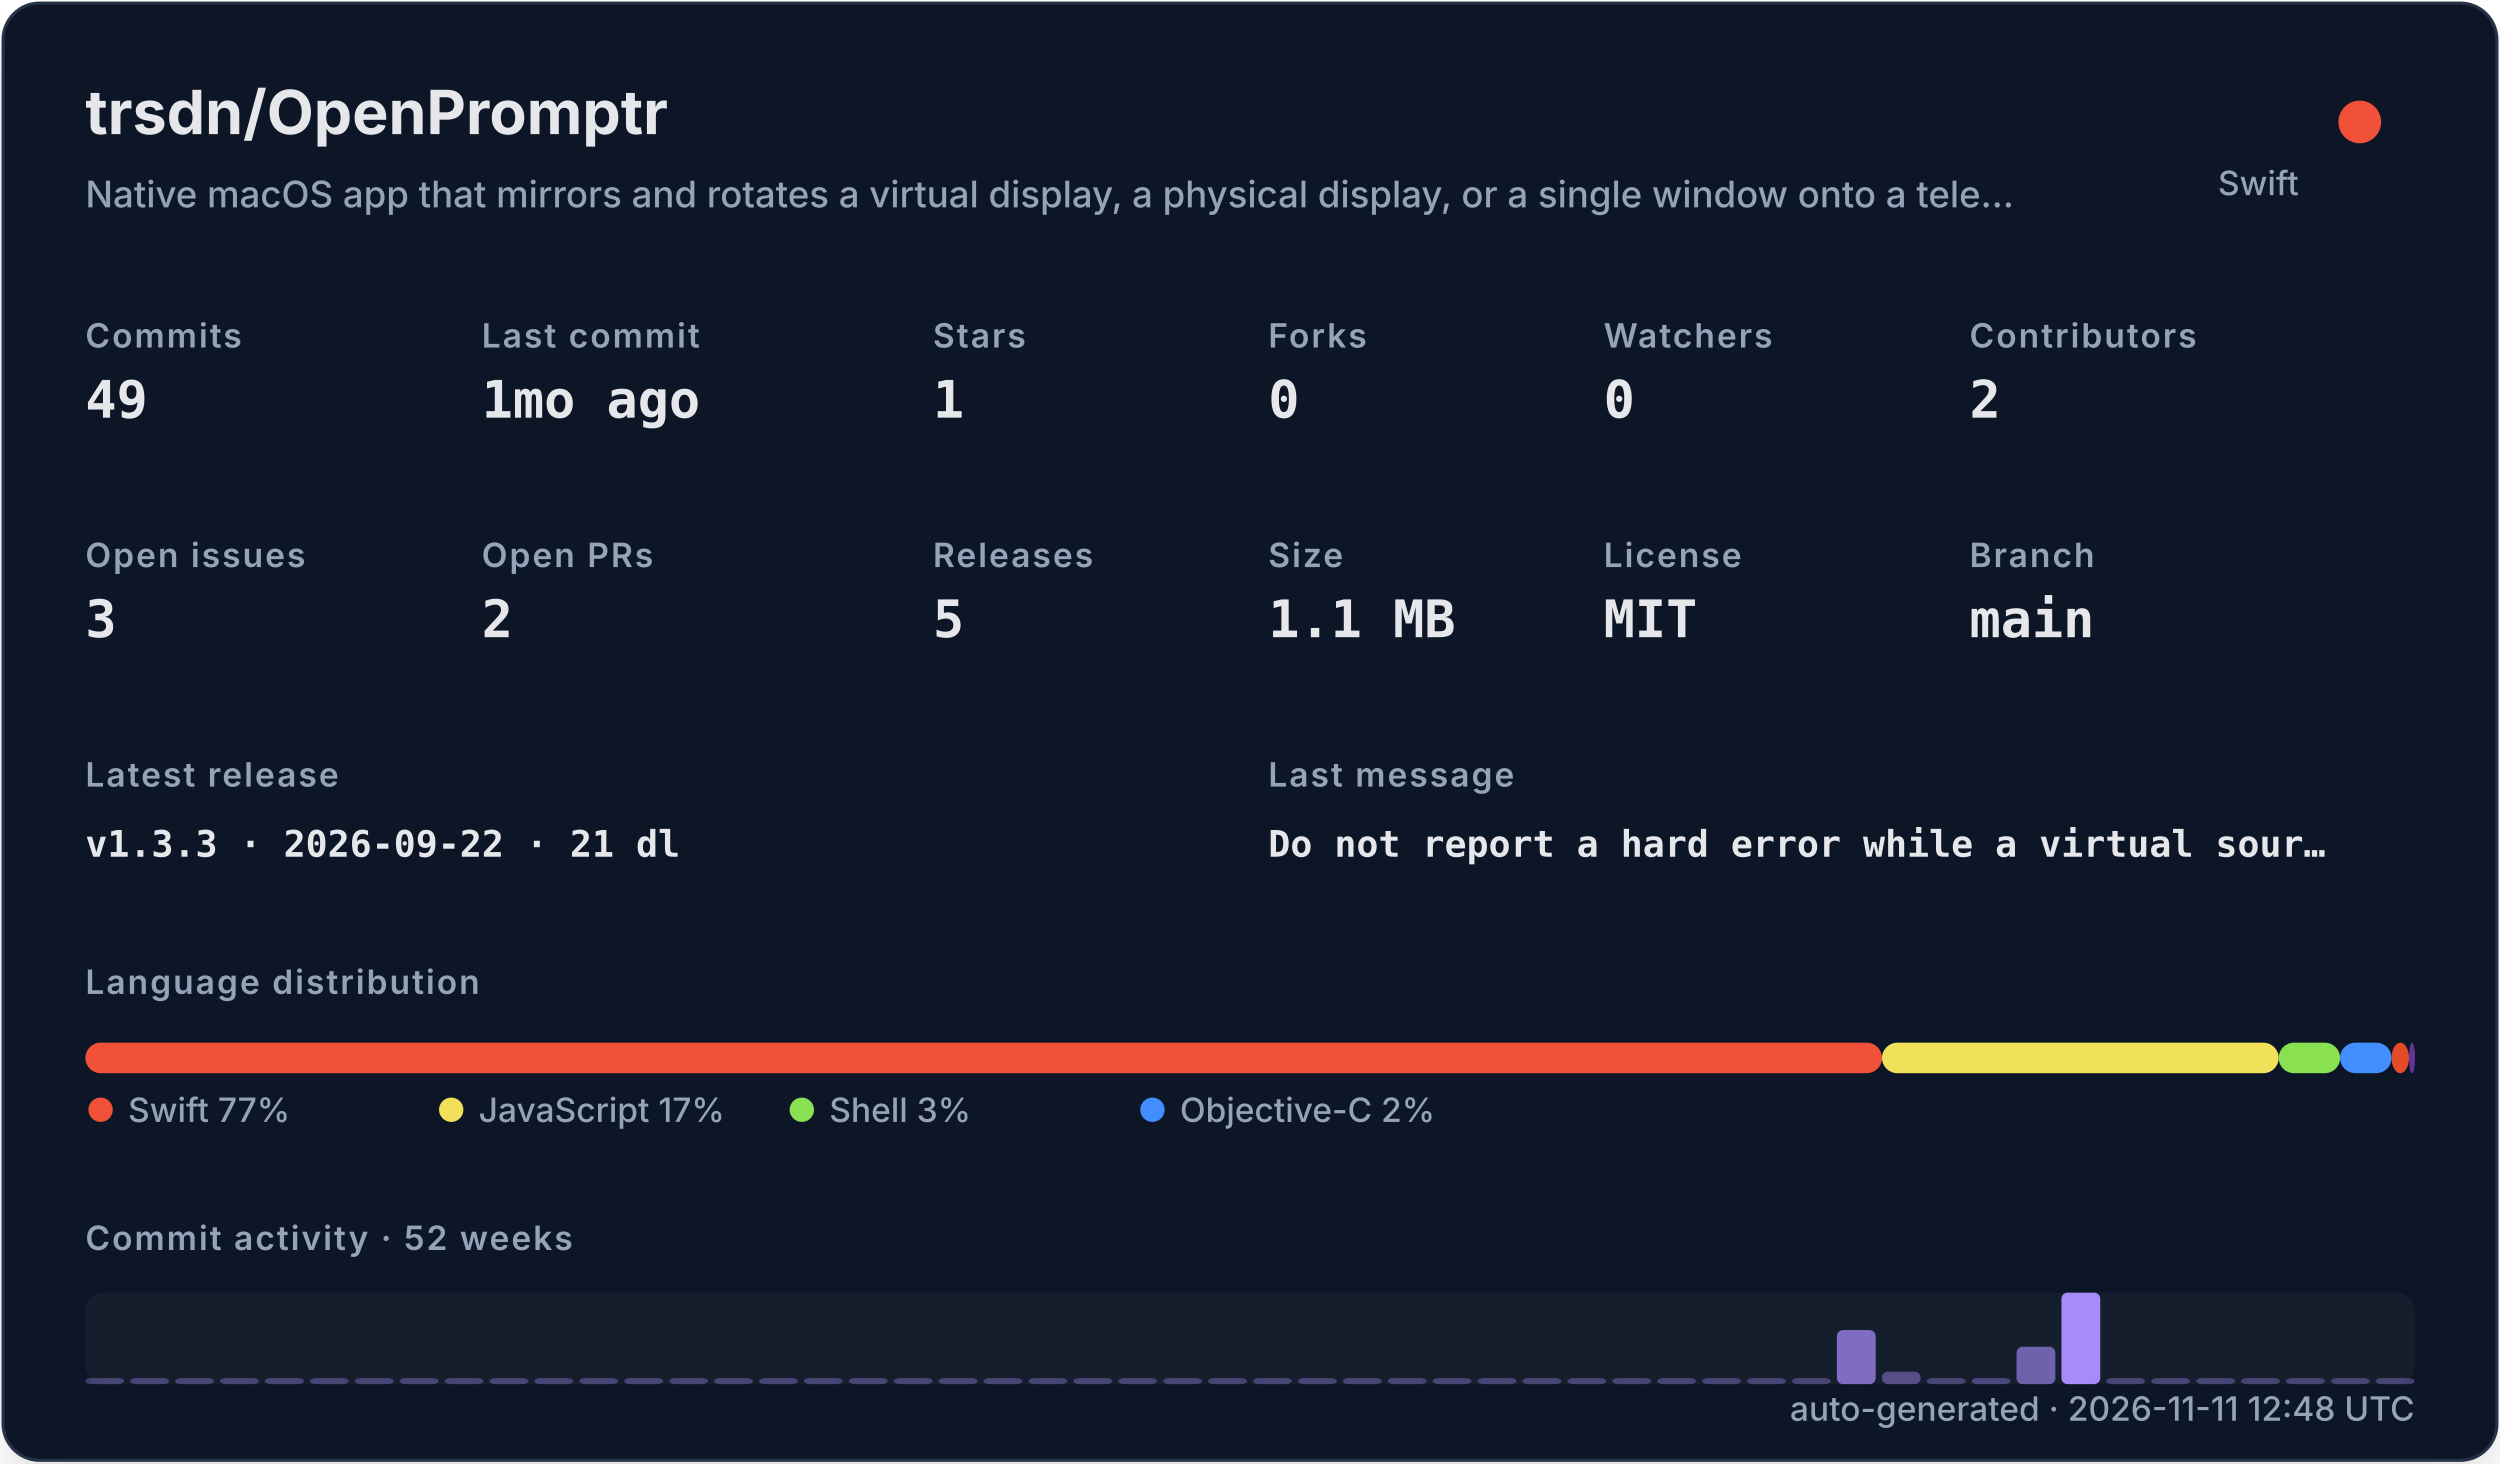
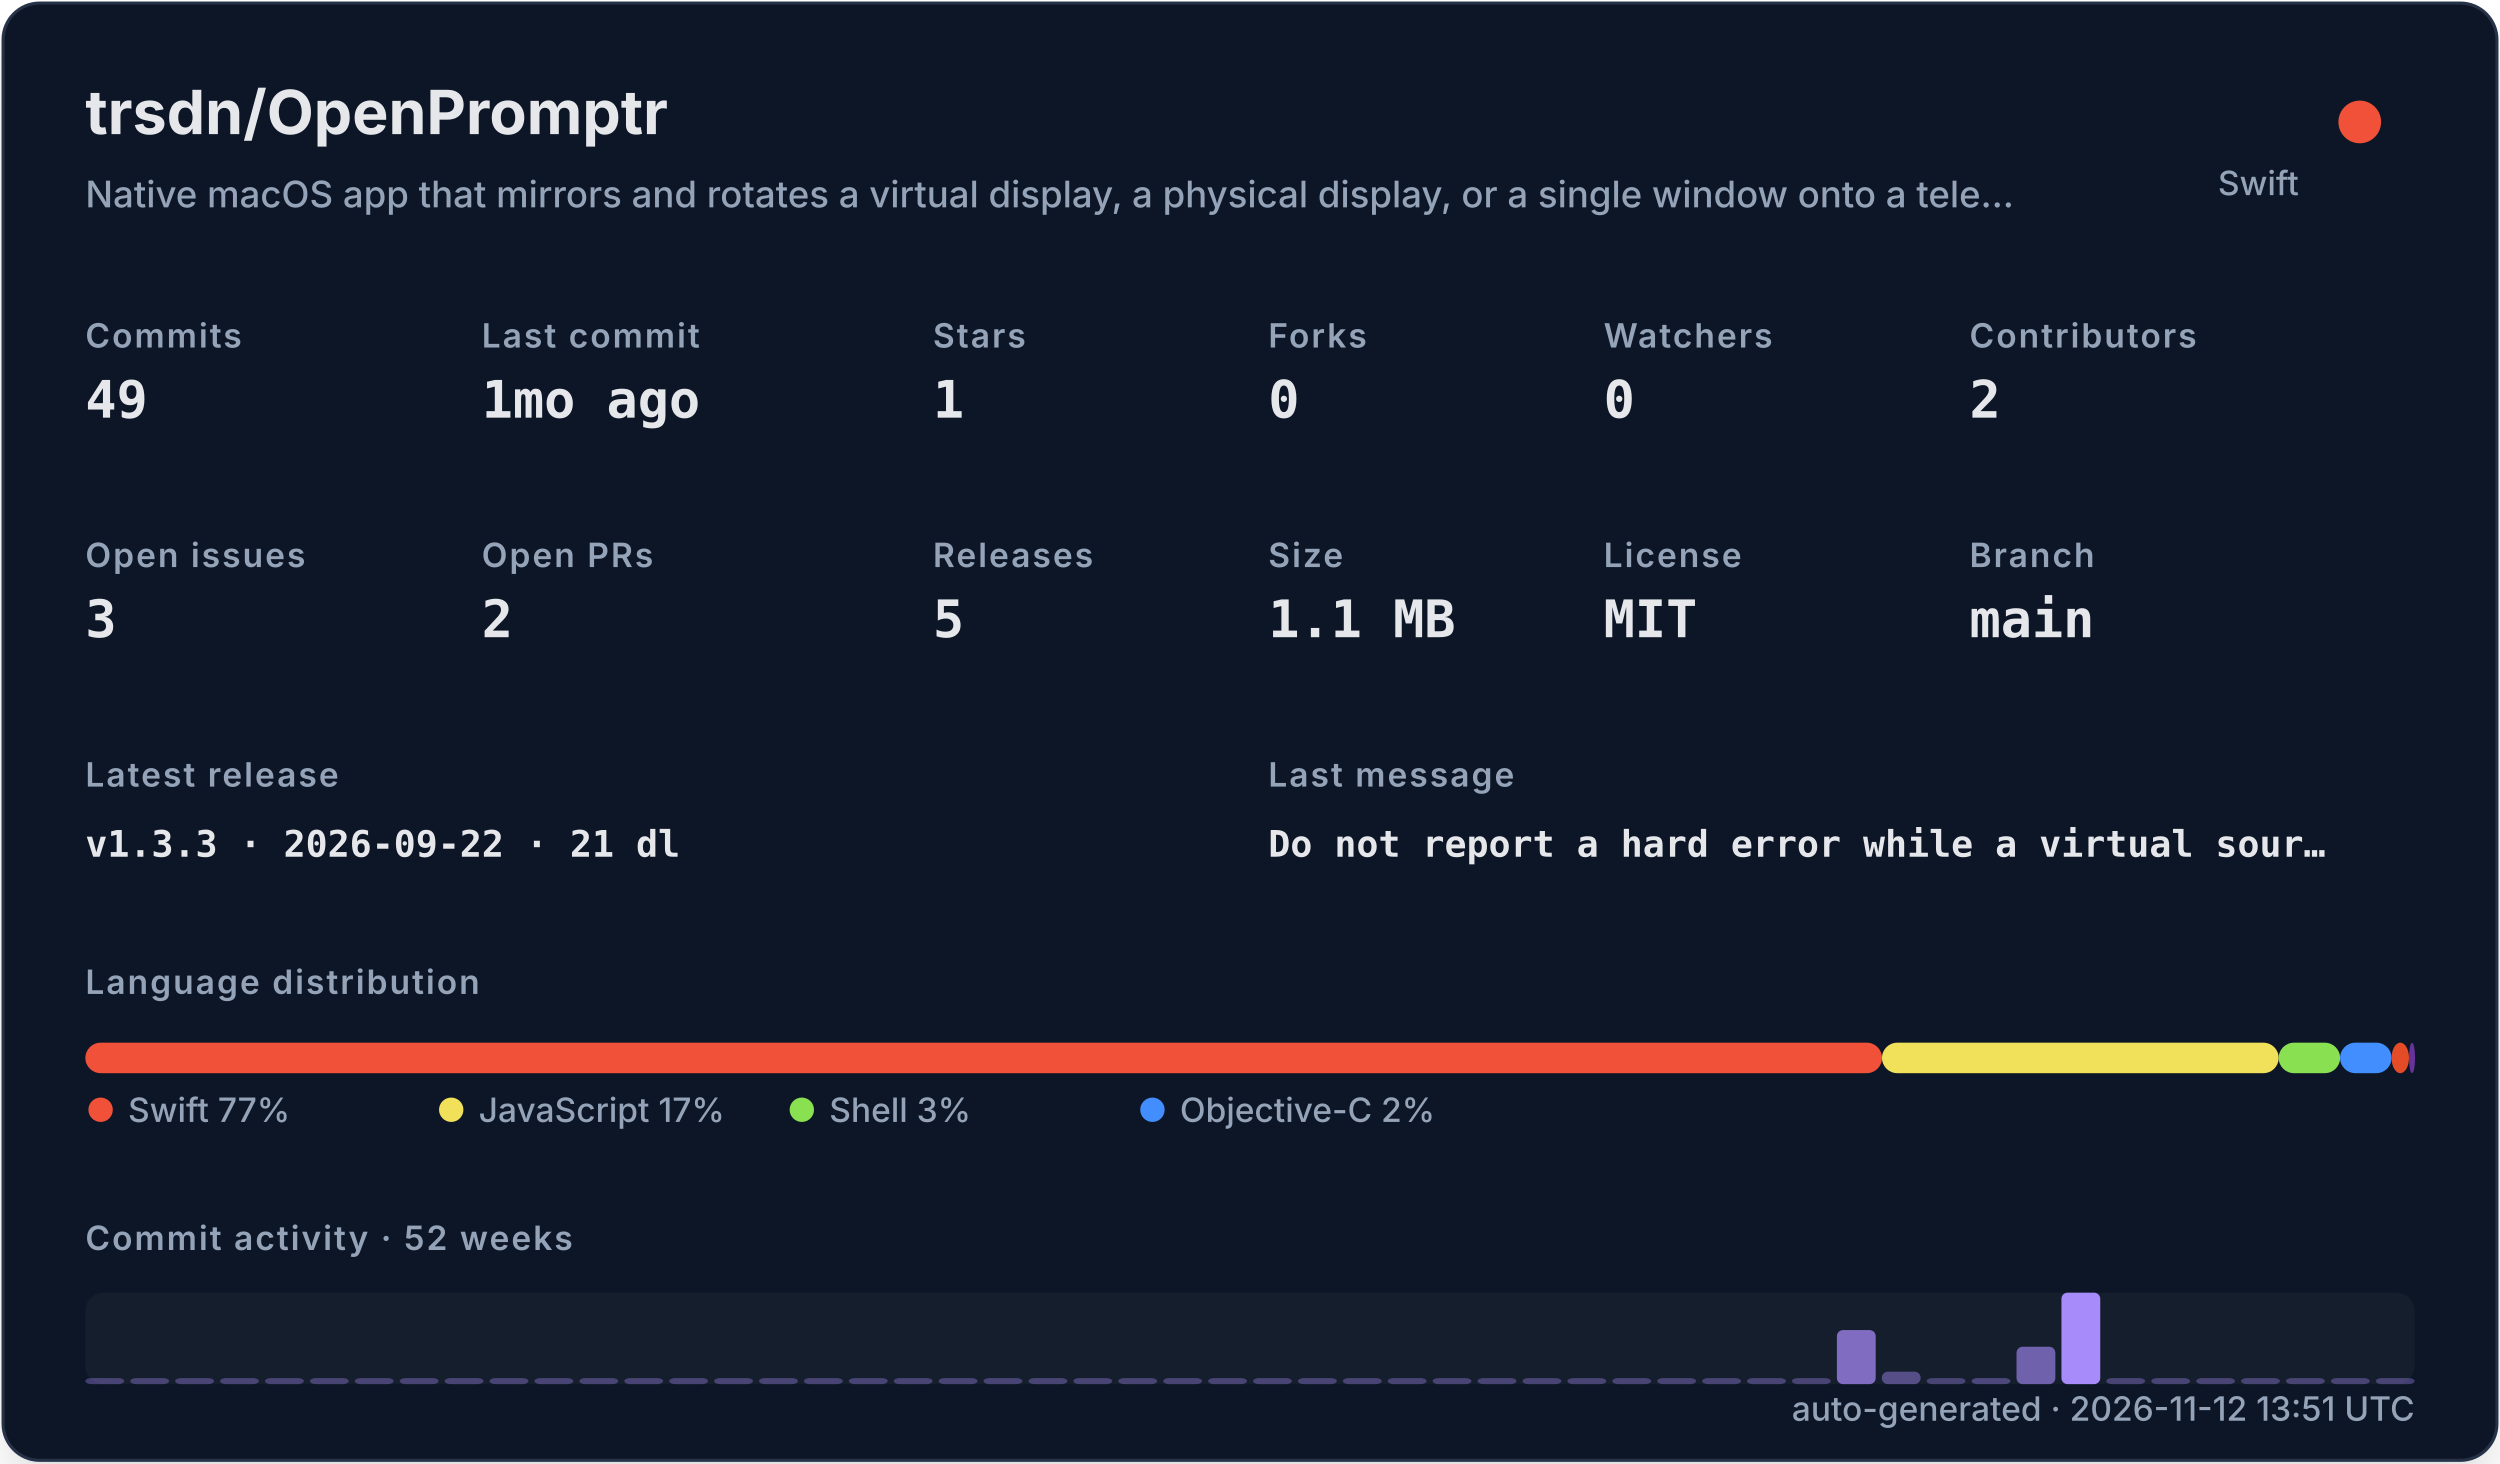
<svg xmlns="http://www.w3.org/2000/svg" width="820" height="480" viewBox="0 0 820 480" role="img">
  <defs>
    <filter id="shadow" x="-10%" y="-10%" width="120%" height="120%">
      <feDropShadow dx="0" dy="8" stdDeviation="10" flood-color="#000000" flood-opacity="0.16" />
    </filter>
    <style>
    .title { font: 700 20px -apple-system,BlinkMacSystemFont,"Segoe UI",sans-serif; fill: #e5e7eb; }
    .subtitle { font: 500 12px -apple-system,BlinkMacSystemFont,"Segoe UI",sans-serif; fill: #94a3b8; }
    .label { font: 600 11px -apple-system,BlinkMacSystemFont,"Segoe UI",sans-serif; fill: #94a3b8; text-transform: uppercase; letter-spacing: .06em; }
    .value { font: 700 17px ui-monospace,SFMono-Regular,Menlo,monospace; fill: #e5e7eb; }
    .small { font: 500 11px -apple-system,BlinkMacSystemFont,"Segoe UI",sans-serif; fill: #94a3b8; }
    .tiny { font: 500 10px -apple-system,BlinkMacSystemFont,"Segoe UI",sans-serif; fill: #94a3b8; }
    .mono { font: 650 12px ui-monospace,SFMono-Regular,Menlo,monospace; fill: #e5e7eb; }
  </style>
  </defs>
  <rect x="1" y="1" width="818" height="478" rx="12" fill="#111827" stroke="#263247" filter="url(#shadow)" />
  <text x="28" y="44" class="title">trsdn/OpenPromptr</text>
  <text x="28" y="68" class="subtitle">Native macOS app that mirrors and rotates a virtual display, a physical display, or a single window onto a tele…</text>
  <circle cx="774" cy="40" r="7" fill="#F05138" />
  <text x="754" y="64" text-anchor="end" class="small">Swift</text>
  <text x="28" y="114" class="label">Commits</text>
  <text x="28" y="137" class="value">49</text>
  <text x="158" y="114" class="label">Last commit</text>
  <text x="158" y="137" class="value">1mo ago</text>
  <text x="306" y="114" class="label">Stars</text>
  <text x="306" y="137" class="value">1</text>
  <text x="416" y="114" class="label">Forks</text>
  <text x="416" y="137" class="value">0</text>
  <text x="526" y="114" class="label">Watchers</text>
  <text x="526" y="137" class="value">0</text>
  <text x="646" y="114" class="label">Contributors</text>
  <text x="646" y="137" class="value">2</text>
  <text x="28" y="186" class="label">Open issues</text>
  <text x="28" y="209" class="value">3</text>
  <text x="158" y="186" class="label">Open PRs</text>
  <text x="158" y="209" class="value">2</text>
  <text x="306" y="186" class="label">Releases</text>
  <text x="306" y="209" class="value">5</text>
  <text x="416" y="186" class="label">Size</text>
  <text x="416" y="209" class="value">1.1 MB</text>
  <text x="526" y="186" class="label">License</text>
  <text x="526" y="209" class="value">MIT</text>
  <text x="646" y="186" class="label">Branch</text>
  <text x="646" y="209" class="value">main</text>
  <text x="28" y="258" class="label">Latest release</text>
  <text x="28" y="281" class="mono">v1.3.3 · 2026-09-22 · 21 dl</text>
  <text x="416" y="258" class="label">Last message</text>
  <text x="416" y="281" class="mono">Do not report a hard error while a virtual sour…</text>
  <text x="28" y="326" class="label">Language distribution</text>
  <rect x="28.00" y="342" width="589.30" height="10" rx="5" fill="#F05138" />
  <rect x="617.30" y="342" width="130.10" height="10" rx="5" fill="#f1e05a" />
  <rect x="747.41" y="342" width="20.14" height="10" rx="5" fill="#89e051" />
  <rect x="767.55" y="342" width="16.88" height="10" rx="5" fill="#438eff" />
  <rect x="784.44" y="342" width="5.71" height="10" rx="5" fill="#e34c26" />
  <rect x="790.15" y="342" width="2.00" height="10" rx="5" fill="#663399" />
  <circle cx="33" cy="364" r="4" fill="#F05138" />
  <text x="42" y="368" class="small">Swift 77%</text>
  <circle cx="148" cy="364" r="4" fill="#f1e05a" />
  <text x="157" y="368" class="small">JavaScript 17%</text>
  <circle cx="263" cy="364" r="4" fill="#89e051" />
  <text x="272" y="368" class="small">Shell 3%</text>
  <circle cx="378" cy="364" r="4" fill="#438eff" />
  <text x="387" y="368" class="small">Objective-C 2%</text>
  <text x="28" y="410" class="label">Commit activity · 52 weeks</text>
  <rect x="28" y="424" width="764" height="30" rx="6" fill="#1f2937" opacity=".42" />
  <rect x="28.00" y="452.00" width="12.73" height="2.00" rx="2" fill="#a78bfa" opacity="0.35" />
  <rect x="42.73" y="452.00" width="12.73" height="2.00" rx="2" fill="#a78bfa" opacity="0.35" />
  <rect x="57.46" y="452.00" width="12.73" height="2.00" rx="2" fill="#a78bfa" opacity="0.35" />
  <rect x="72.19" y="452.00" width="12.73" height="2.00" rx="2" fill="#a78bfa" opacity="0.35" />
  <rect x="86.92" y="452.00" width="12.73" height="2.00" rx="2" fill="#a78bfa" opacity="0.35" />
  <rect x="101.65" y="452.00" width="12.73" height="2.00" rx="2" fill="#a78bfa" opacity="0.35" />
  <rect x="116.38" y="452.00" width="12.73" height="2.00" rx="2" fill="#a78bfa" opacity="0.35" />
  <rect x="131.12" y="452.00" width="12.73" height="2.00" rx="2" fill="#a78bfa" opacity="0.35" />
  <rect x="145.85" y="452.00" width="12.73" height="2.00" rx="2" fill="#a78bfa" opacity="0.35" />
  <rect x="160.58" y="452.00" width="12.73" height="2.00" rx="2" fill="#a78bfa" opacity="0.35" />
  <rect x="175.31" y="452.00" width="12.73" height="2.00" rx="2" fill="#a78bfa" opacity="0.35" />
  <rect x="190.04" y="452.00" width="12.73" height="2.00" rx="2" fill="#a78bfa" opacity="0.35" />
  <rect x="204.77" y="452.00" width="12.73" height="2.00" rx="2" fill="#a78bfa" opacity="0.35" />
  <rect x="219.50" y="452.00" width="12.73" height="2.00" rx="2" fill="#a78bfa" opacity="0.35" />
  <rect x="234.23" y="452.00" width="12.73" height="2.00" rx="2" fill="#a78bfa" opacity="0.35" />
  <rect x="248.96" y="452.00" width="12.73" height="2.00" rx="2" fill="#a78bfa" opacity="0.35" />
  <rect x="263.69" y="452.00" width="12.73" height="2.00" rx="2" fill="#a78bfa" opacity="0.35" />
  <rect x="278.42" y="452.00" width="12.73" height="2.00" rx="2" fill="#a78bfa" opacity="0.35" />
  <rect x="293.15" y="452.00" width="12.73" height="2.00" rx="2" fill="#a78bfa" opacity="0.35" />
  <rect x="307.88" y="452.00" width="12.73" height="2.00" rx="2" fill="#a78bfa" opacity="0.35" />
  <rect x="322.62" y="452.00" width="12.73" height="2.00" rx="2" fill="#a78bfa" opacity="0.35" />
  <rect x="337.35" y="452.00" width="12.73" height="2.00" rx="2" fill="#a78bfa" opacity="0.35" />
  <rect x="352.08" y="452.00" width="12.73" height="2.00" rx="2" fill="#a78bfa" opacity="0.35" />
  <rect x="366.81" y="452.00" width="12.73" height="2.00" rx="2" fill="#a78bfa" opacity="0.35" />
  <rect x="381.54" y="452.00" width="12.73" height="2.00" rx="2" fill="#a78bfa" opacity="0.35" />
  <rect x="396.27" y="452.00" width="12.73" height="2.00" rx="2" fill="#a78bfa" opacity="0.35" />
  <rect x="411.00" y="452.00" width="12.73" height="2.00" rx="2" fill="#a78bfa" opacity="0.35" />
  <rect x="425.73" y="452.00" width="12.73" height="2.00" rx="2" fill="#a78bfa" opacity="0.35" />
  <rect x="440.46" y="452.00" width="12.73" height="2.00" rx="2" fill="#a78bfa" opacity="0.35" />
  <rect x="455.19" y="452.00" width="12.73" height="2.00" rx="2" fill="#a78bfa" opacity="0.35" />
  <rect x="469.92" y="452.00" width="12.73" height="2.00" rx="2" fill="#a78bfa" opacity="0.35" />
  <rect x="484.65" y="452.00" width="12.73" height="2.00" rx="2" fill="#a78bfa" opacity="0.35" />
  <rect x="499.38" y="452.00" width="12.73" height="2.00" rx="2" fill="#a78bfa" opacity="0.35" />
  <rect x="514.12" y="452.00" width="12.73" height="2.00" rx="2" fill="#a78bfa" opacity="0.35" />
  <rect x="528.85" y="452.00" width="12.73" height="2.00" rx="2" fill="#a78bfa" opacity="0.35" />
  <rect x="543.58" y="452.00" width="12.73" height="2.00" rx="2" fill="#a78bfa" opacity="0.35" />
  <rect x="558.31" y="452.00" width="12.73" height="2.00" rx="2" fill="#a78bfa" opacity="0.35" />
  <rect x="573.04" y="452.00" width="12.73" height="2.00" rx="2" fill="#a78bfa" opacity="0.35" />
  <rect x="587.77" y="452.00" width="12.73" height="2.00" rx="2" fill="#a78bfa" opacity="0.35" />
  <rect x="602.50" y="436.27" width="12.73" height="17.73" rx="2" fill="#a78bfa" opacity="0.73" />
  <rect x="617.23" y="449.91" width="12.73" height="4.09" rx="2" fill="#a78bfa" opacity="0.44" />
  <rect x="631.96" y="452.00" width="12.73" height="2.00" rx="2" fill="#a78bfa" opacity="0.35" />
  <rect x="646.69" y="452.00" width="12.73" height="2.00" rx="2" fill="#a78bfa" opacity="0.38" />
  <rect x="661.42" y="441.73" width="12.73" height="12.27" rx="2" fill="#a78bfa" opacity="0.62" />
  <rect x="676.15" y="424.00" width="12.73" height="30.00" rx="2" fill="#a78bfa" opacity="1.00" />
  <rect x="690.88" y="452.00" width="12.73" height="2.00" rx="2" fill="#a78bfa" opacity="0.35" />
  <rect x="705.62" y="452.00" width="12.73" height="2.00" rx="2" fill="#a78bfa" opacity="0.35" />
  <rect x="720.35" y="452.00" width="12.73" height="2.00" rx="2" fill="#a78bfa" opacity="0.35" />
  <rect x="735.08" y="452.00" width="12.73" height="2.00" rx="2" fill="#a78bfa" opacity="0.35" />
  <rect x="749.81" y="452.00" width="12.73" height="2.00" rx="2" fill="#a78bfa" opacity="0.35" />
  <rect x="764.54" y="452.00" width="12.73" height="2.00" rx="2" fill="#a78bfa" opacity="0.35" />
  <rect x="779.27" y="452.00" width="12.73" height="2.00" rx="2" fill="#a78bfa" opacity="0.35" />
-   <text x="792" y="466" text-anchor="end" class="small">auto-generated · 2026-11-11 12:48 UTC</text>
+   <text x="792" y="466" text-anchor="end" class="small">auto-generated · 2026-11-12 13:51 UTC</text>
</svg>
